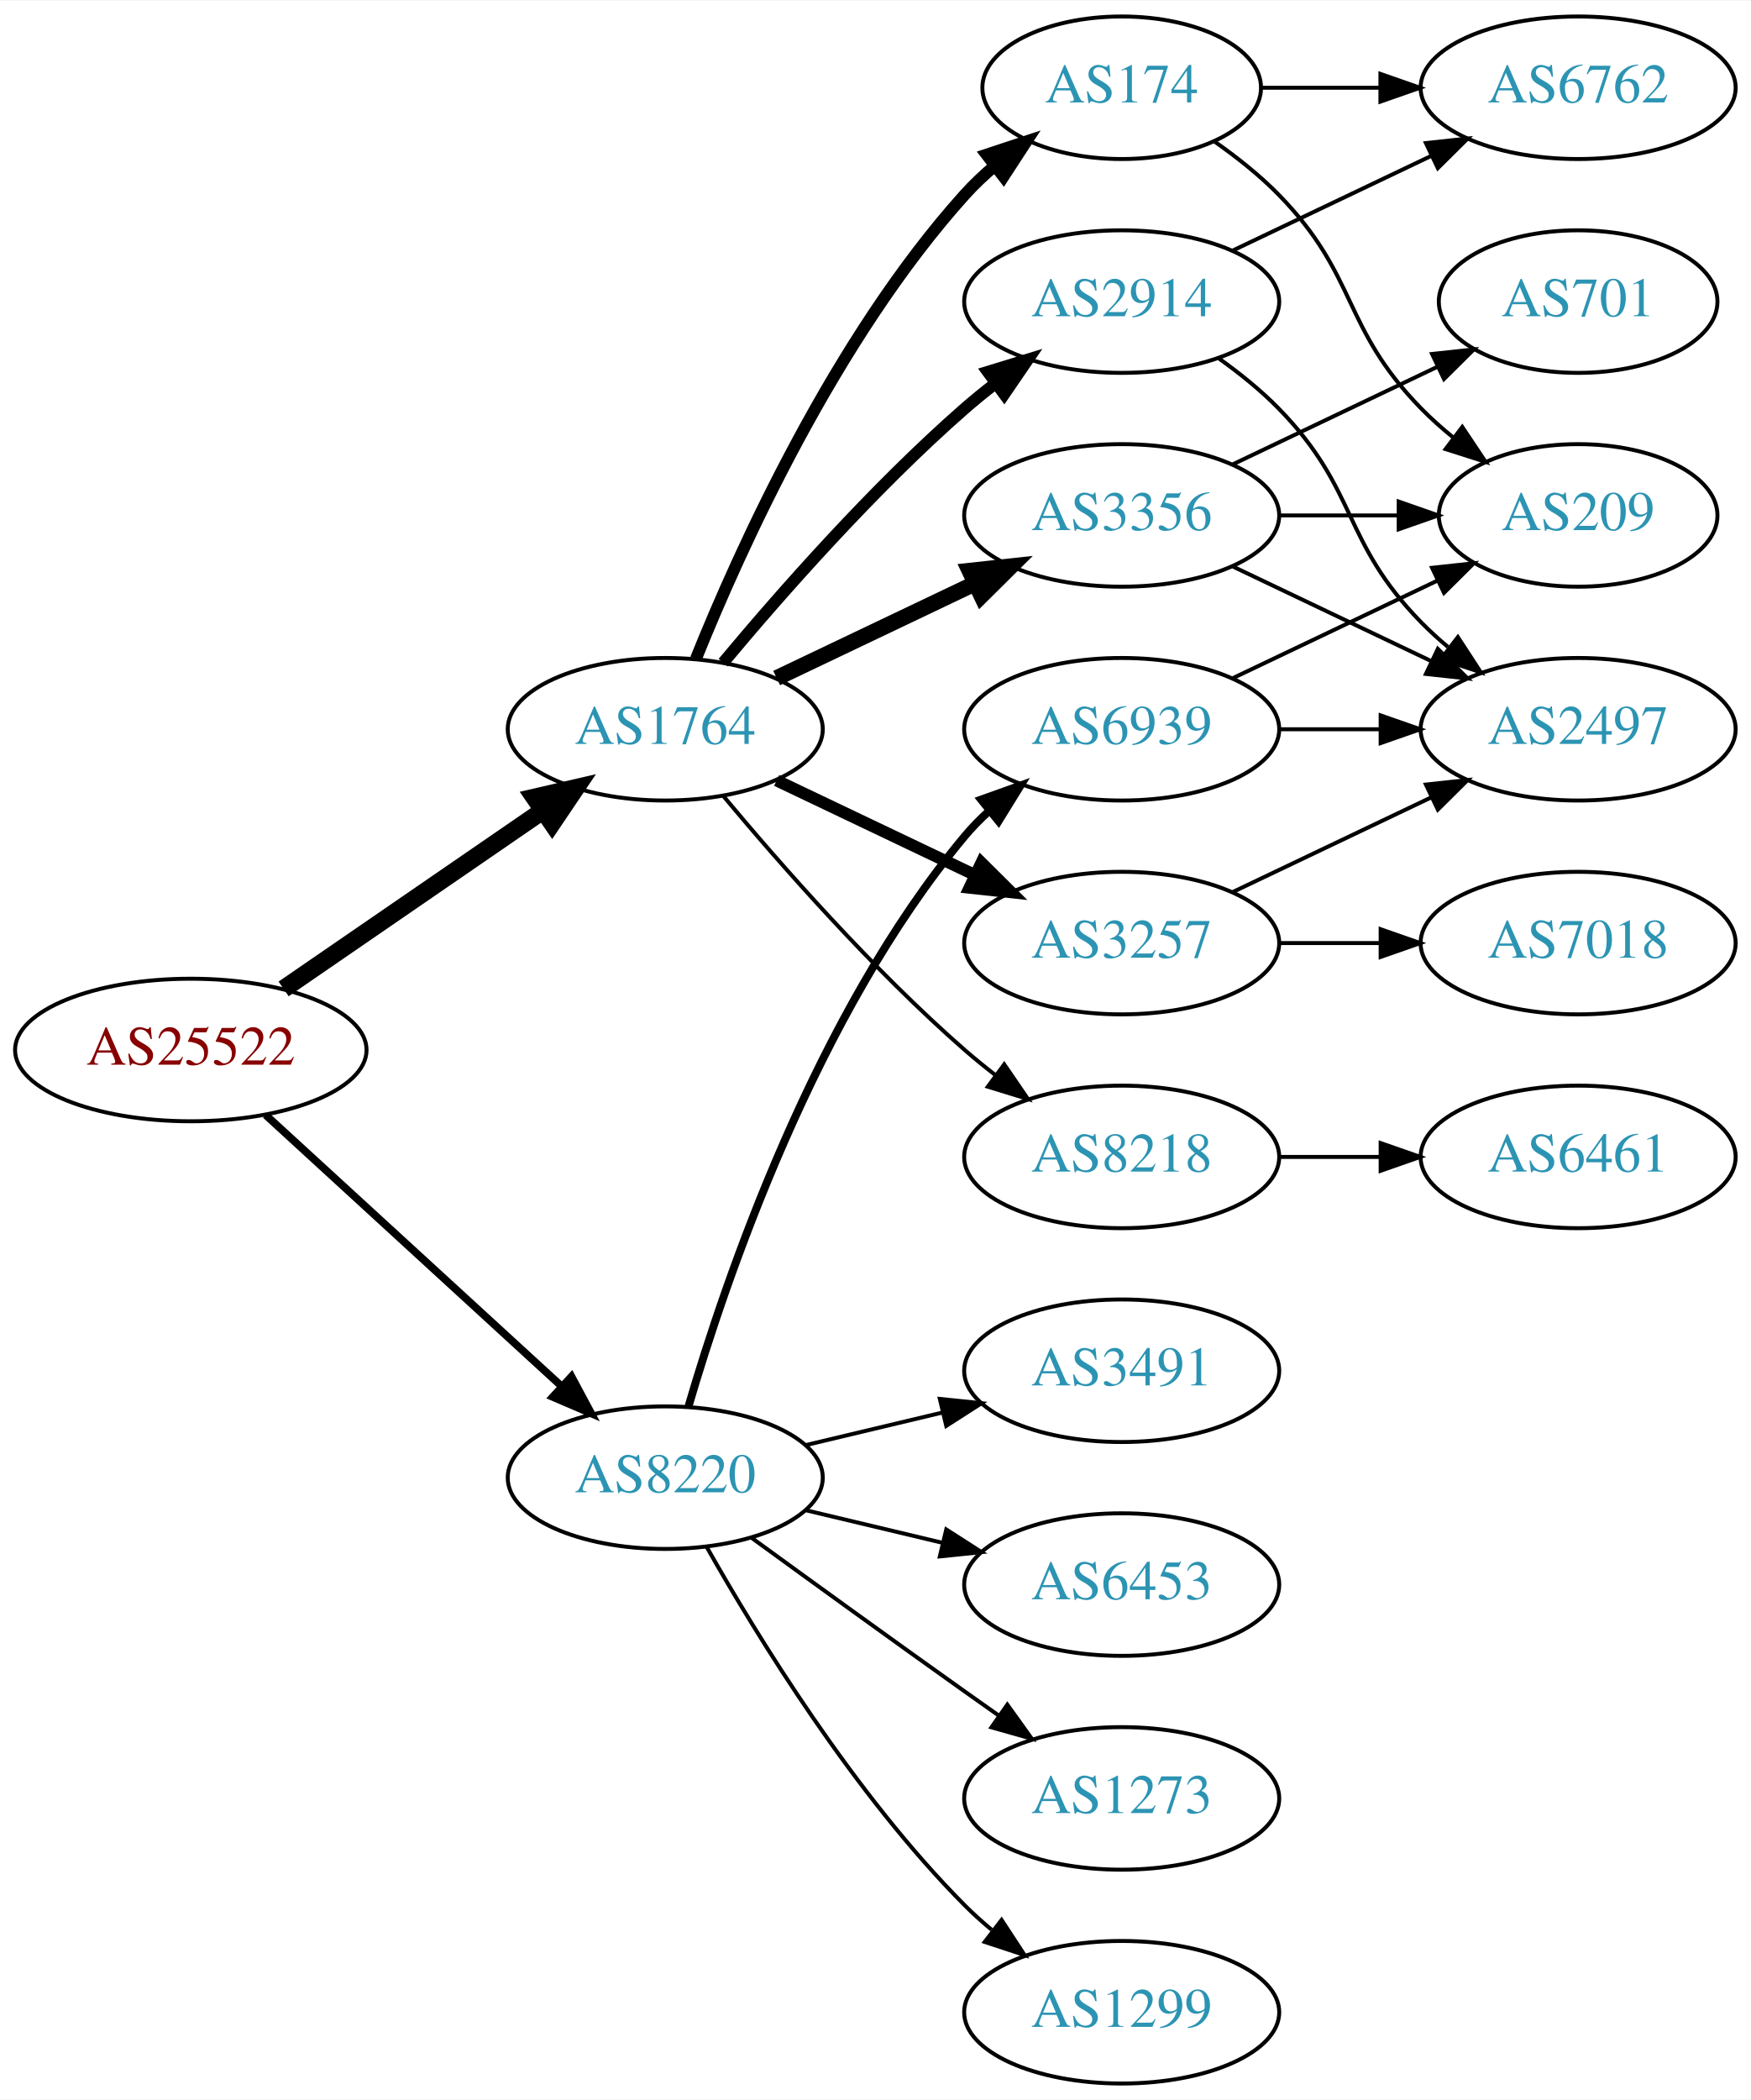
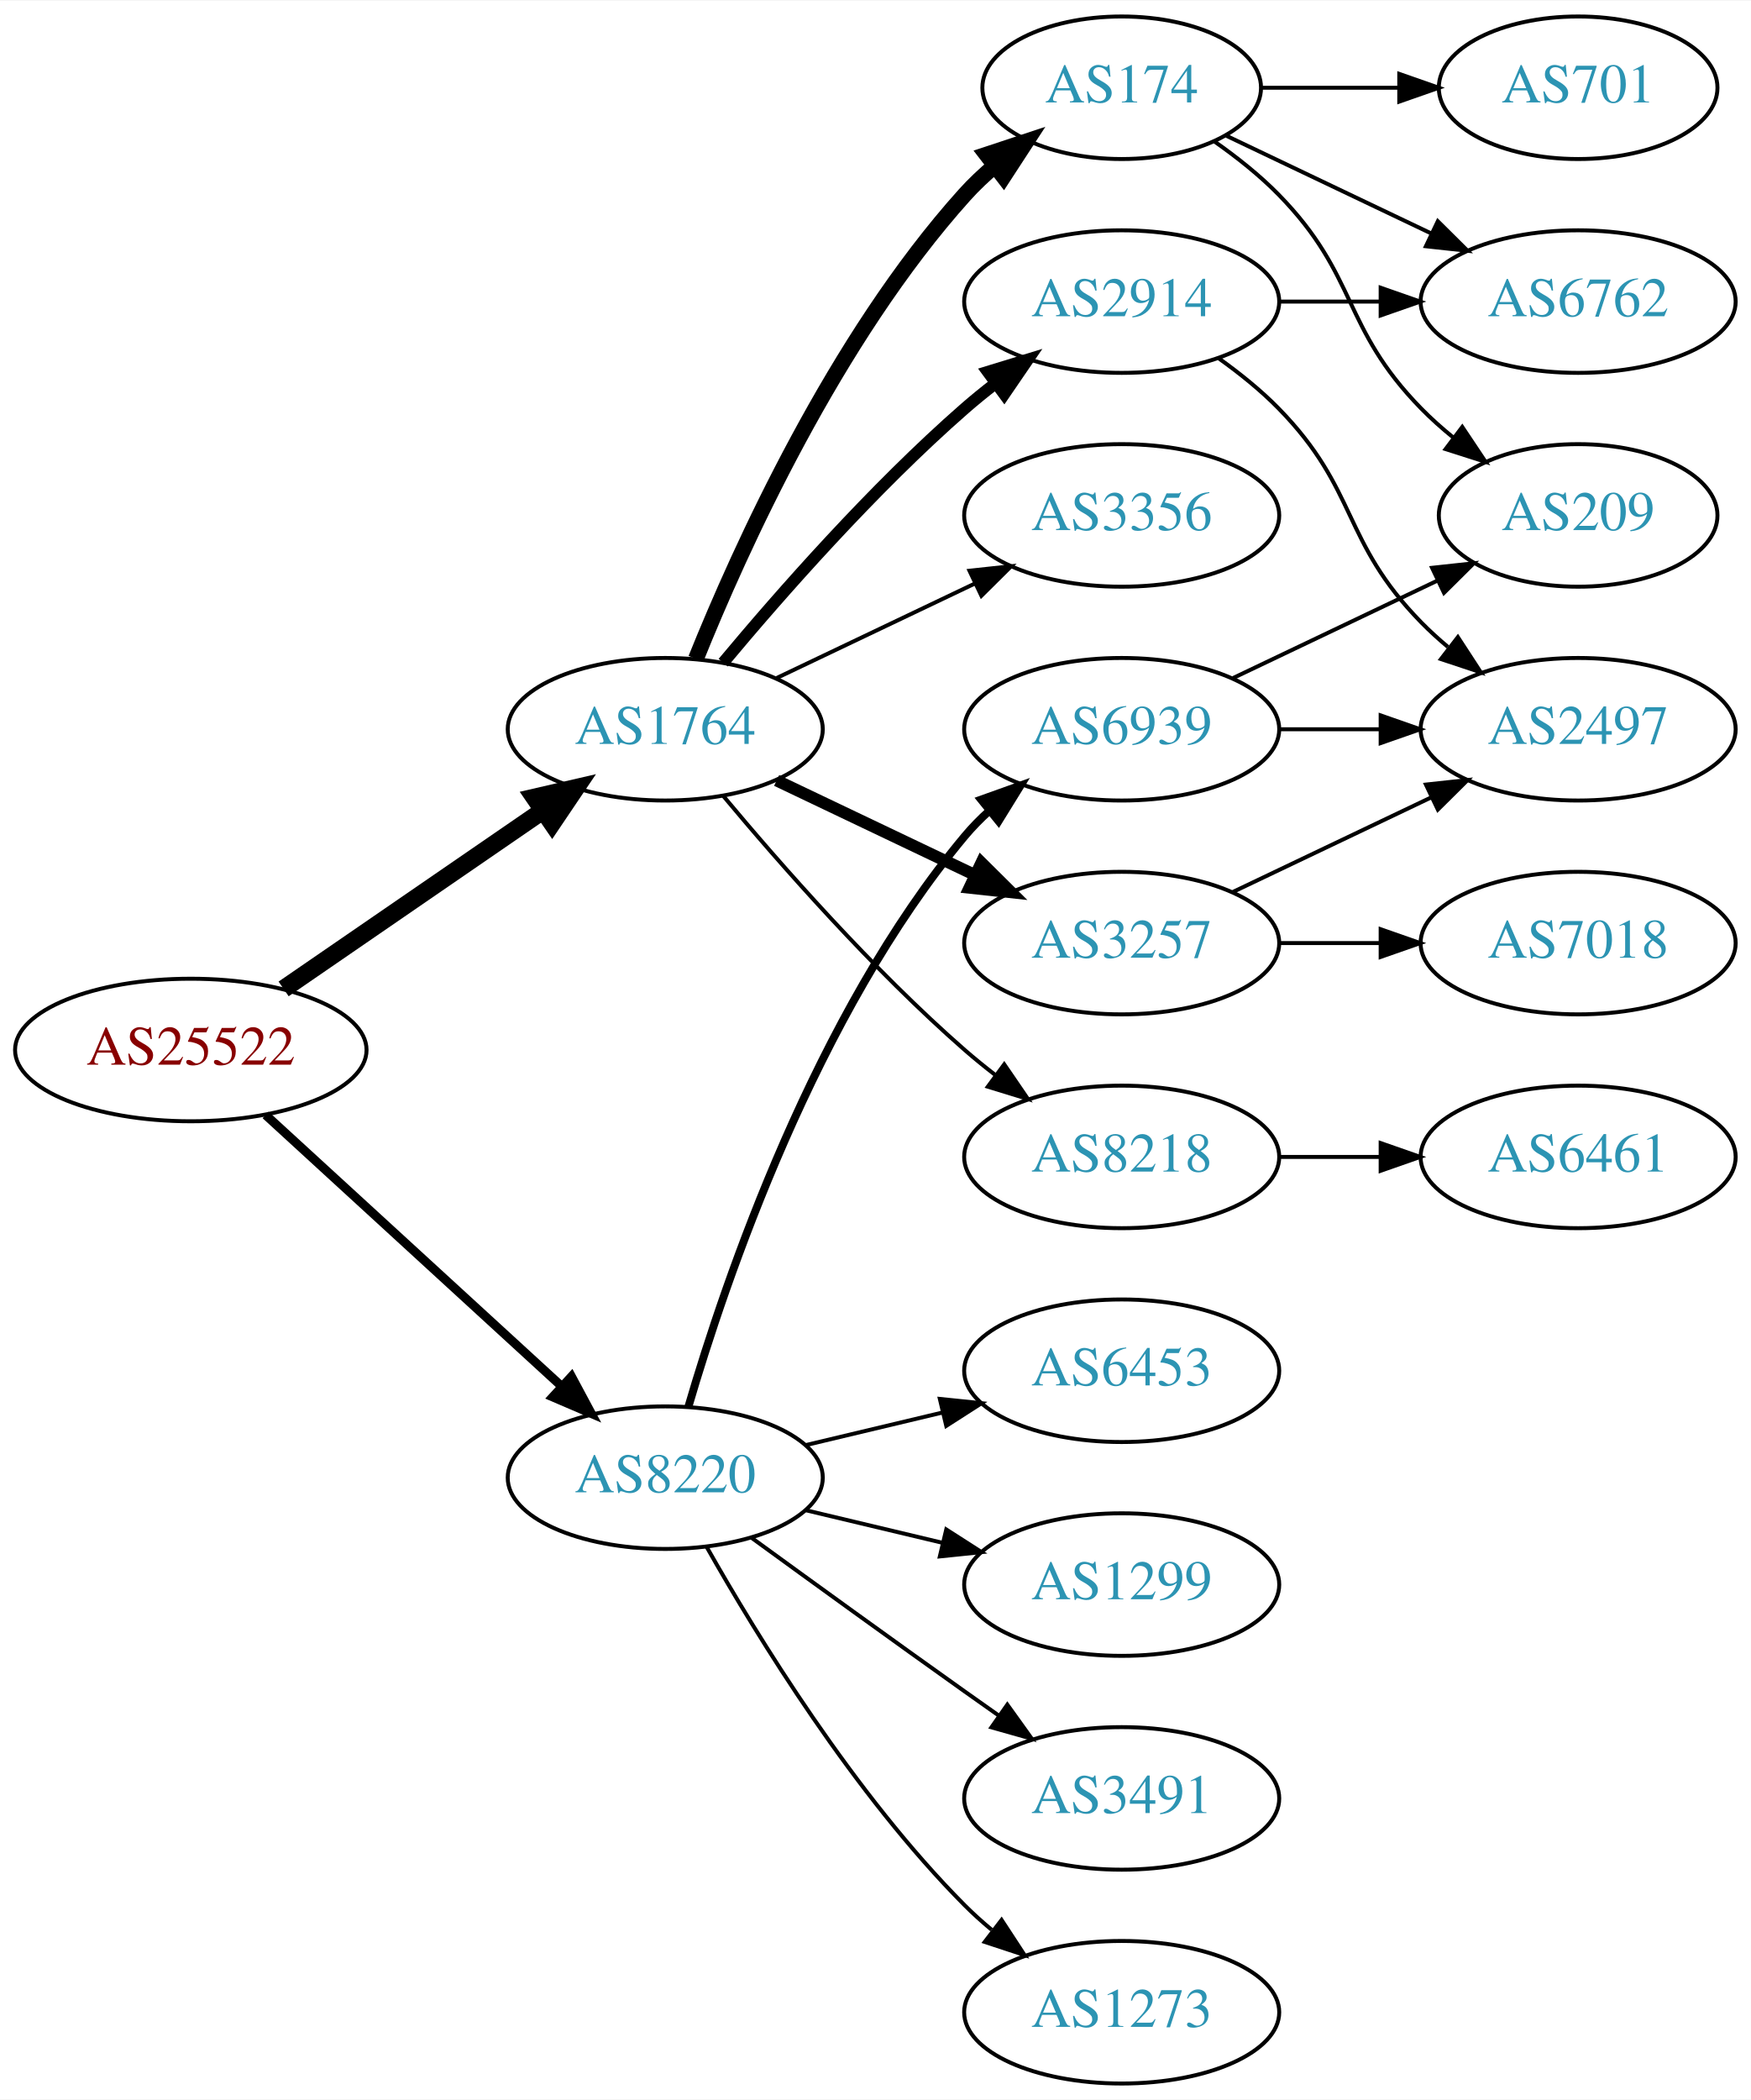
<svg xmlns="http://www.w3.org/2000/svg" xmlns:xlink="http://www.w3.org/1999/xlink" width="442pt" height="530pt" viewBox="0.00 0.00 442.27 530.00">
  <g id="graph0" class="graph" transform="scale(1 1) rotate(0) translate(4 526)">
    <polygon fill="white" stroke="none" points="-4,4 -4,-526 438.271,-526 438.271,4 -4,4" />
    <g id="node1" class="node">
      <g id="a_node1">
        <a xlink:href="/asn/25522" xlink:title="AS25522 ~ Travelport Austria GmbH [AT]">
          <ellipse fill="#ffffff" stroke="black" cx="44.196" cy="-261" rx="44.393" ry="18" />
          <text text-anchor="middle" x="44.196" y="-257.3" font-family="Times,serif" font-size="14.00" fill="#880000">AS25522</text>
        </a>
      </g>
    </g>
    <g id="node2" class="node">
      <g id="a_node2">
        <a xlink:href="/asn/1764" xlink:title="AS1764 ~ NEXTLAYER-AS [AT]">
          <ellipse fill="#ffffff" stroke="black" cx="164.039" cy="-342" rx="39.794" ry="18" />
          <text text-anchor="middle" x="164.039" y="-338.3" font-family="Times,serif" font-size="14.00" fill="#2c94b3">AS1764</text>
        </a>
      </g>
    </g>
    <g id="edge1" class="edge">
      <path fill="none" stroke="black" stroke-width="4.5" d="M67.639,-276.426C86.22,-289.198 112.781,-307.455 133.161,-321.463" />
      <polygon fill="black" stroke="black" stroke-width="4.5" points="131.003,-324.758 141.475,-327.178 135.464,-318.269 131.003,-324.758" />
    </g>
    <g id="node3" class="node">
      <g id="a_node3">
        <a xlink:href="/asn/8220" xlink:title="AS8220 ~ COLT [GB]">
          <ellipse fill="#ffffff" stroke="black" cx="164.039" cy="-153" rx="39.794" ry="18" />
          <text text-anchor="middle" x="164.039" y="-149.3" font-family="Times,serif" font-size="14.00" fill="#2c94b3">AS8220</text>
        </a>
      </g>
    </g>
    <g id="edge2" class="edge">
-       <path fill="none" stroke="black" stroke-width="1.929" d="M63.094,-244.597C83.022,-226.333 115.38,-196.678 137.857,-176.079" />
-       <polygon fill="black" stroke="black" stroke-width="1.929" points="140.351,-178.54 145.359,-169.203 135.622,-173.38 140.351,-178.54" />
+       <path fill="none" stroke="black" stroke-width="2.25" d="M63.094,-244.597C83.022,-226.333 115.38,-196.678 137.857,-176.079" />
+       <polygon fill="black" stroke="black" stroke-width="2.25" points="140.351,-178.54 145.359,-169.203 135.622,-173.38 140.351,-178.54" />
    </g>
    <g id="node4" class="node">
      <g id="a_node4">
-         <a xlink:href="/asn/3356" xlink:title="AS3356 ~ Level 3 Parent, LLC [US]">
-           <ellipse fill="#ffffff" stroke="black" cx="279.332" cy="-396" rx="39.794" ry="18" />
-           <text text-anchor="middle" x="279.332" y="-392.3" font-family="Times,serif" font-size="14.00" fill="#2c94b3">AS3356</text>
+         <a xlink:href="/asn/174" xlink:title="AS174 ~ Cogent Communications [US]">
+           <ellipse fill="#ffffff" stroke="black" cx="279.332" cy="-504" rx="35.194" ry="18" />
+           <text text-anchor="middle" x="279.332" y="-500.3" font-family="Times,serif" font-size="14.00" fill="#2c94b3">AS174</text>
        </a>
      </g>
    </g>
    <g id="edge3" class="edge">
-       <path fill="none" stroke="black" stroke-width="4" d="M192.175,-354.934C207.169,-362.081 225.99,-371.052 242.213,-378.785" />
-       <polygon fill="black" stroke="black" stroke-width="4" points="240.884,-382.028 251.417,-383.171 243.895,-375.709 240.884,-382.028" />
+       <path fill="none" stroke="black" stroke-width="4" d="M171.786,-359.787C182.837,-387.243 206.891,-440.578 239.685,-477 242.001,-479.572 244.606,-482.03 247.341,-484.343" />
+       <polygon fill="black" stroke="black" stroke-width="4" points="245.207,-487.117 255.264,-490.448 249.479,-481.572 245.207,-487.117" />
    </g>
    <g id="node5" class="node">
      <g id="a_node5">
        <a xlink:href="/asn/2914" xlink:title="AS2914 ~ NTT America, Inc. [US]">
          <ellipse fill="#ffffff" stroke="black" cx="279.332" cy="-450" rx="39.794" ry="18" />
          <text text-anchor="middle" x="279.332" y="-446.3" font-family="Times,serif" font-size="14.00" fill="#2c94b3">AS2914</text>
        </a>
      </g>
    </g>
    <g id="edge4" class="edge">
      <path fill="none" stroke="black" stroke-width="3" d="M178.669,-358.817C192.951,-375.929 216.498,-402.745 239.685,-423 242.151,-425.154 244.789,-427.294 247.487,-429.372" />
      <polygon fill="black" stroke="black" stroke-width="3" points="245.512,-432.264 255.641,-435.37 249.66,-426.625 245.512,-432.264" />
    </g>
    <g id="node6" class="node">
      <g id="a_node6">
        <a xlink:href="/asn/3257" xlink:title="AS3257 ~ GTT [DE]">
          <ellipse fill="#ffffff" stroke="black" cx="279.332" cy="-288" rx="39.794" ry="18" />
          <text text-anchor="middle" x="279.332" y="-284.3" font-family="Times,serif" font-size="14.00" fill="#2c94b3">AS3257</text>
        </a>
      </g>
    </g>
    <g id="edge5" class="edge">
      <path fill="none" stroke="black" stroke-width="3" d="M192.175,-329.066C207.169,-321.919 225.99,-312.948 242.213,-305.215" />
      <polygon fill="black" stroke="black" stroke-width="3" points="243.895,-308.291 251.417,-300.829 240.884,-301.972 243.895,-308.291" />
    </g>
    <g id="node7" class="node">
      <g id="a_node7">
-         <a xlink:href="/asn/174" xlink:title="AS174 ~ Cogent Communications [US]">
-           <ellipse fill="#ffffff" stroke="black" cx="279.332" cy="-504" rx="35.194" ry="18" />
-           <text text-anchor="middle" x="279.332" y="-500.3" font-family="Times,serif" font-size="14.00" fill="#2c94b3">AS174</text>
-         </a>
-       </g>
-     </g>
-     <g id="edge6" class="edge">
-       <path fill="none" stroke="black" stroke-width="3" d="M171.786,-359.787C182.837,-387.243 206.891,-440.578 239.685,-477 242.001,-479.572 244.606,-482.03 247.341,-484.343" />
-       <polygon fill="black" stroke="black" stroke-width="3" points="245.207,-487.117 255.264,-490.448 249.479,-481.572 245.207,-487.117" />
-     </g>
-     <g id="node8" class="node">
-       <g id="a_node8">
        <a xlink:href="/asn/8218" xlink:title="AS8218 ~ legacy Neotelecoms [FR]">
          <ellipse fill="#ffffff" stroke="black" cx="279.332" cy="-234" rx="39.794" ry="18" />
          <text text-anchor="middle" x="279.332" y="-230.3" font-family="Times,serif" font-size="14.00" fill="#2c94b3">AS8218</text>
        </a>
      </g>
    </g>
-     <g id="edge7" class="edge">
+     <g id="edge6" class="edge">
      <path fill="none" stroke="black" d="M178.669,-325.183C192.951,-308.071 216.498,-281.255 239.685,-261 242.151,-258.846 244.789,-256.706 247.487,-254.628" />
      <polygon fill="black" stroke="black" points="249.66,-257.375 255.641,-248.63 245.512,-251.736 249.66,-257.375" />
    </g>
+     <g id="node8" class="node">
+       <g id="a_node8">
+         <a xlink:href="/asn/3356" xlink:title="AS3356 ~ Level 3 Parent, LLC [US]">
+           <ellipse fill="#ffffff" stroke="black" cx="279.332" cy="-396" rx="39.794" ry="18" />
+           <text text-anchor="middle" x="279.332" y="-392.3" font-family="Times,serif" font-size="14.00" fill="#2c94b3">AS3356</text>
+         </a>
+       </g>
+     </g>
+     <g id="edge7" class="edge">
+       <path fill="none" stroke="black" d="M192.175,-354.934C207.169,-362.081 225.99,-371.052 242.213,-378.785" />
+       <polygon fill="black" stroke="black" points="240.884,-382.028 251.417,-383.171 243.895,-375.709 240.884,-382.028" />
+     </g>
    <g id="node15" class="node">
      <g id="a_node15">
-         <a xlink:href="/asn/1299" xlink:title="AS1299 ~ Telia Carrier [EU]">
-           <ellipse fill="#ffffff" stroke="black" cx="279.332" cy="-18" rx="39.794" ry="18" />
-           <text text-anchor="middle" x="279.332" y="-14.3" font-family="Times,serif" font-size="14.00" fill="#2c94b3">AS1299</text>
-         </a>
-       </g>
-     </g>
-     <g id="edge18" class="edge">
-       <path fill="none" stroke="black" d="M174.498,-135.51C187.28,-112.904 211.712,-73.114 239.685,-45 241.796,-42.879 244.092,-40.812 246.477,-38.829" />
-       <polygon fill="black" stroke="black" points="248.993,-41.31 254.793,-32.444 244.73,-35.758 248.993,-41.31" />
-     </g>
-     <g id="node16" class="node">
-       <g id="a_node16">
-         <a xlink:href="/asn/3491" xlink:title="AS3491 ~ PCCW Global, Inc. [US]">
-           <ellipse fill="#ffffff" stroke="black" cx="279.332" cy="-180" rx="39.794" ry="18" />
-           <text text-anchor="middle" x="279.332" y="-176.3" font-family="Times,serif" font-size="14.00" fill="#2c94b3">AS3491</text>
-         </a>
-       </g>
-     </g>
-     <g id="edge19" class="edge">
-       <path fill="none" stroke="black" d="M199.646,-161.248C210.517,-163.838 222.671,-166.735 234.114,-169.462" />
-       <polygon fill="black" stroke="black" points="233.397,-172.889 243.936,-171.803 235.02,-166.08 233.397,-172.889" />
-     </g>
-     <g id="node17" class="node">
-       <g id="a_node17">
        <a xlink:href="/asn/6939" xlink:title="AS6939 ~ Hurricane Electric LLC [US]">
          <ellipse fill="#ffffff" stroke="black" cx="279.332" cy="-342" rx="39.794" ry="18" />
          <text text-anchor="middle" x="279.332" y="-338.3" font-family="Times,serif" font-size="14.00" fill="#2c94b3">AS6939</text>
        </a>
      </g>
    </g>
-     <g id="edge20" class="edge">
+     <g id="edge16" class="edge">
      <path fill="none" stroke="black" stroke-width="2" d="M169.913,-171.002C179.227,-202.844 202.043,-269.981 239.685,-315 241.555,-317.237 243.654,-319.374 245.88,-321.396" />
      <polygon fill="black" stroke="black" stroke-width="2" points="243.823,-324.234 253.799,-327.804 248.227,-318.793 243.823,-324.234" />
    </g>
+     <g id="node16" class="node">
+       <g id="a_node16">
+         <a xlink:href="/asn/1273" xlink:title="AS1273 ~ Vodafone Group PLC [EU]">
+           <ellipse fill="#ffffff" stroke="black" cx="279.332" cy="-18" rx="39.794" ry="18" />
+           <text text-anchor="middle" x="279.332" y="-14.3" font-family="Times,serif" font-size="14.00" fill="#2c94b3">AS1273</text>
+         </a>
+       </g>
+     </g>
+     <g id="edge17" class="edge">
+       <path fill="none" stroke="black" d="M174.498,-135.51C187.28,-112.904 211.712,-73.114 239.685,-45 241.796,-42.879 244.092,-40.812 246.477,-38.829" />
+       <polygon fill="black" stroke="black" points="248.993,-41.31 254.793,-32.444 244.73,-35.758 248.993,-41.31" />
+     </g>
+     <g id="node17" class="node">
+       <g id="a_node17">
+         <a xlink:href="/asn/6453" xlink:title="AS6453 ~ TATA COMMUNICATIONS (AMERICA) INC [US]">
+           <ellipse fill="#ffffff" stroke="black" cx="279.332" cy="-180" rx="39.794" ry="18" />
+           <text text-anchor="middle" x="279.332" y="-176.3" font-family="Times,serif" font-size="14.00" fill="#2c94b3">AS6453</text>
+         </a>
+       </g>
+     </g>
+     <g id="edge18" class="edge">
+       <path fill="none" stroke="black" d="M199.646,-161.248C210.517,-163.838 222.671,-166.735 234.114,-169.462" />
+       <polygon fill="black" stroke="black" points="233.397,-172.889 243.936,-171.803 235.02,-166.08 233.397,-172.889" />
+     </g>
    <g id="node18" class="node">
      <g id="a_node18">
-         <a xlink:href="/asn/6453" xlink:title="AS6453 ~ TATA COMMUNICATIONS (AMERICA) INC [US]">
+         <a xlink:href="/asn/1299" xlink:title="AS1299 ~ Telia Carrier [EU]">
          <ellipse fill="#ffffff" stroke="black" cx="279.332" cy="-126" rx="39.794" ry="18" />
-           <text text-anchor="middle" x="279.332" y="-122.3" font-family="Times,serif" font-size="14.00" fill="#2c94b3">AS6453</text>
-         </a>
-       </g>
-     </g>
-     <g id="edge21" class="edge">
+           <text text-anchor="middle" x="279.332" y="-122.3" font-family="Times,serif" font-size="14.00" fill="#2c94b3">AS1299</text>
+         </a>
+       </g>
+     </g>
+     <g id="edge19" class="edge">
      <path fill="none" stroke="black" d="M199.646,-144.752C210.517,-142.162 222.671,-139.265 234.114,-136.538" />
      <polygon fill="black" stroke="black" points="235.02,-139.92 243.936,-134.197 233.397,-133.111 235.02,-139.92" />
    </g>
    <g id="node19" class="node">
      <g id="a_node19">
-         <a xlink:href="/asn/1273" xlink:title="AS1273 ~ Vodafone Group PLC [EU]">
+         <a xlink:href="/asn/3491" xlink:title="AS3491 ~ PCCW Global, Inc. [US]">
          <ellipse fill="#ffffff" stroke="black" cx="279.332" cy="-72" rx="39.794" ry="18" />
-           <text text-anchor="middle" x="279.332" y="-68.3" font-family="Times,serif" font-size="14.00" fill="#2c94b3">AS1273</text>
-         </a>
-       </g>
-     </g>
-     <g id="edge22" class="edge">
+           <text text-anchor="middle" x="279.332" y="-68.3" font-family="Times,serif" font-size="14.00" fill="#2c94b3">AS3491</text>
+         </a>
+       </g>
+     </g>
+     <g id="edge20" class="edge">
      <path fill="none" stroke="black" d="M185.887,-137.778C200.821,-126.909 221.435,-111.975 239.685,-99 242.506,-96.995 245.449,-94.915 248.397,-92.841" />
      <polygon fill="black" stroke="black" points="250.443,-95.681 256.621,-87.074 246.424,-89.95 250.443,-95.681" />
    </g>
-     <g id="node9" class="node">
-       <g id="a_node9">
+     <g id="node10" class="node">
+       <g id="a_node10">
+         <a xlink:href="/asn/6762" xlink:title="AS6762 ~ TELECOM ITALIA SPARKLE S.p.A. [IT]">
+           <ellipse fill="#ffffff" stroke="black" cx="394.625" cy="-450" rx="39.794" ry="18" />
+           <text text-anchor="middle" x="394.625" y="-446.3" font-family="Times,serif" font-size="14.00" fill="#2c94b3">AS6762</text>
+         </a>
+       </g>
+     </g>
+     <g id="edge12" class="edge">
+       <path fill="none" stroke="black" d="M305.757,-491.881C321.059,-484.587 340.783,-475.186 357.665,-467.14" />
+       <polygon fill="black" stroke="black" points="359.184,-470.293 366.705,-462.831 356.172,-463.974 359.184,-470.293" />
+     </g>
+     <g id="node11" class="node">
+       <g id="a_node11">
        <a xlink:href="/asn/209" xlink:title="AS209 ~ CenturyLink Communications, LLC [US]">
          <ellipse fill="#ffffff" stroke="black" cx="394.625" cy="-396" rx="35.194" ry="18" />
          <text text-anchor="middle" x="394.625" y="-392.3" font-family="Times,serif" font-size="14.00" fill="#2c94b3">AS209</text>
        </a>
      </g>
    </g>
-     <g id="edge8" class="edge">
-       <path fill="none" stroke="black" d="M319.004,-396C328.709,-396 339.2,-396 349.163,-396" />
-       <polygon fill="black" stroke="black" points="349.299,-399.5 359.299,-396 349.299,-392.5 349.299,-399.5" />
-     </g>
-     <g id="node10" class="node">
-       <g id="a_node10">
+     <g id="edge10" class="edge">
+       <path fill="none" stroke="black" d="M302.714,-490.468C308.356,-486.51 314.17,-481.914 318.978,-477 339.151,-456.383 334.806,-443.617 354.978,-423 357.457,-420.466 360.204,-418.017 363.056,-415.696" />
+       <polygon fill="black" stroke="black" points="365.359,-418.343 371.242,-409.532 361.148,-412.752 365.359,-418.343" />
+     </g>
+     <g id="node12" class="node">
+       <g id="a_node12">
+         <a xlink:href="/asn/701" xlink:title="AS701 ~ UUNET [US]">
+           <ellipse fill="#ffffff" stroke="black" cx="394.625" cy="-504" rx="35.194" ry="18" />
+           <text text-anchor="middle" x="394.625" y="-500.3" font-family="Times,serif" font-size="14.00" fill="#2c94b3">AS701</text>
+         </a>
+       </g>
+     </g>
+     <g id="edge11" class="edge">
+       <path fill="none" stroke="black" d="M314.631,-504C325.501,-504 337.678,-504 349.156,-504" />
+       <polygon fill="black" stroke="black" points="349.442,-507.5 359.442,-504 349.442,-500.5 349.442,-507.5" />
+     </g>
+     <g id="node9" class="node">
+       <g id="a_node9">
        <a xlink:href="/asn/2497" xlink:title="AS2497 ~ Internet Initiative Japan Inc. [JP]">
          <ellipse fill="#ffffff" stroke="black" cx="394.625" cy="-342" rx="39.794" ry="18" />
          <text text-anchor="middle" x="394.625" y="-338.3" font-family="Times,serif" font-size="14.00" fill="#2c94b3">AS2497</text>
        </a>
      </g>
    </g>
-     <g id="edge9" class="edge">
-       <path fill="none" stroke="black" d="M307.468,-383.066C322.462,-375.919 341.283,-366.948 357.506,-359.215" />
-       <polygon fill="black" stroke="black" points="359.188,-362.291 366.71,-354.829 356.177,-355.972 359.188,-362.291" />
-     </g>
-     <g id="node11" class="node">
-       <g id="a_node11">
-         <a xlink:href="/asn/701" xlink:title="AS701 ~ UUNET [US]">
-           <ellipse fill="#ffffff" stroke="black" cx="394.625" cy="-450" rx="35.194" ry="18" />
-           <text text-anchor="middle" x="394.625" y="-446.3" font-family="Times,serif" font-size="14.00" fill="#2c94b3">AS701</text>
-         </a>
-       </g>
-     </g>
-     <g id="edge10" class="edge">
-       <path fill="none" stroke="black" d="M307.468,-408.934C322.9,-416.29 342.385,-425.577 358.92,-433.459" />
-       <polygon fill="black" stroke="black" points="357.729,-436.768 368.262,-437.911 360.741,-430.449 357.729,-436.768" />
-     </g>
-     <g id="edge15" class="edge">
+     <g id="edge8" class="edge">
      <path fill="none" stroke="black" d="M303.926,-435.611C309.182,-431.852 314.513,-427.563 318.978,-423 339.151,-402.383 334.806,-389.617 354.978,-369 357.071,-366.861 359.354,-364.782 361.731,-362.79" />
      <polygon fill="black" stroke="black" points="364.249,-365.268 370.031,-356.389 359.974,-359.725 364.249,-365.268" />
    </g>
+     <g id="edge9" class="edge">
+       <path fill="none" stroke="black" d="M319.004,-450C327.207,-450 335.971,-450 344.503,-450" />
+       <polygon fill="black" stroke="black" points="344.742,-453.5 354.742,-450 344.742,-446.5 344.742,-453.5" />
+     </g>
+     <g id="edge14" class="edge">
+       <path fill="none" stroke="black" d="M307.468,-300.934C322.462,-308.081 341.283,-317.052 357.506,-324.785" />
+       <polygon fill="black" stroke="black" points="356.177,-328.028 366.71,-329.171 359.188,-321.709 356.177,-328.028" />
+     </g>
    <g id="node13" class="node">
      <g id="a_node13">
-         <a xlink:href="/asn/6762" xlink:title="AS6762 ~ TELECOM ITALIA SPARKLE S.p.A. [IT]">
-           <ellipse fill="#ffffff" stroke="black" cx="394.625" cy="-504" rx="39.794" ry="18" />
-           <text text-anchor="middle" x="394.625" y="-500.3" font-family="Times,serif" font-size="14.00" fill="#2c94b3">AS6762</text>
-         </a>
-       </g>
-     </g>
-     <g id="edge16" class="edge">
-       <path fill="none" stroke="black" d="M307.468,-462.934C322.462,-470.081 341.283,-479.052 357.506,-486.785" />
-       <polygon fill="black" stroke="black" points="356.177,-490.028 366.71,-491.171 359.188,-483.709 356.177,-490.028" />
-     </g>
-     <g id="edge12" class="edge">
-       <path fill="none" stroke="black" d="M307.468,-300.934C322.462,-308.081 341.283,-317.052 357.506,-324.785" />
-       <polygon fill="black" stroke="black" points="356.177,-328.028 366.71,-329.171 359.188,-321.709 356.177,-328.028" />
-     </g>
-     <g id="node12" class="node">
-       <g id="a_node12">
        <a xlink:href="/asn/7018" xlink:title="AS7018 ~ AT&amp;T Services, Inc. [US]">
          <ellipse fill="#ffffff" stroke="black" cx="394.625" cy="-288" rx="39.794" ry="18" />
          <text text-anchor="middle" x="394.625" y="-284.3" font-family="Times,serif" font-size="14.00" fill="#2c94b3">AS7018</text>
        </a>
      </g>
    </g>
-     <g id="edge11" class="edge">
+     <g id="edge13" class="edge">
      <path fill="none" stroke="black" d="M319.004,-288C327.207,-288 335.971,-288 344.503,-288" />
      <polygon fill="black" stroke="black" points="344.742,-291.5 354.742,-288 344.742,-284.5 344.742,-291.5" />
-     </g>
-     <g id="edge14" class="edge">
-       <path fill="none" stroke="black" d="M302.714,-490.468C308.356,-486.51 314.17,-481.914 318.978,-477 339.151,-456.383 334.806,-443.617 354.978,-423 357.457,-420.466 360.204,-418.017 363.056,-415.696" />
-       <polygon fill="black" stroke="black" points="365.359,-418.343 371.242,-409.532 361.148,-412.752 365.359,-418.343" />
-     </g>
-     <g id="edge13" class="edge">
-       <path fill="none" stroke="black" d="M314.631,-504C324.008,-504 334.358,-504 344.393,-504" />
-       <polygon fill="black" stroke="black" points="344.681,-507.5 354.681,-504 344.681,-500.5 344.681,-507.5" />
    </g>
    <g id="node14" class="node">
      <g id="a_node14">
        <a xlink:href="/asn/6461" xlink:title="AS6461 ~ Zayo Bandwidth [US]">
          <ellipse fill="#ffffff" stroke="black" cx="394.625" cy="-234" rx="39.794" ry="18" />
          <text text-anchor="middle" x="394.625" y="-230.3" font-family="Times,serif" font-size="14.00" fill="#2c94b3">AS6461</text>
        </a>
      </g>
    </g>
-     <g id="edge17" class="edge">
+     <g id="edge15" class="edge">
      <path fill="none" stroke="black" d="M319.004,-234C327.207,-234 335.971,-234 344.503,-234" />
      <polygon fill="black" stroke="black" points="344.742,-237.5 354.742,-234 344.742,-230.5 344.742,-237.5" />
    </g>
-     <g id="edge24" class="edge">
+     <g id="edge22" class="edge">
+       <path fill="none" stroke="black" d="M319.004,-342C327.207,-342 335.971,-342 344.503,-342" />
+       <polygon fill="black" stroke="black" points="344.742,-345.5 354.742,-342 344.742,-338.5 344.742,-345.5" />
+     </g>
+     <g id="edge21" class="edge">
      <path fill="none" stroke="black" d="M307.468,-354.934C322.9,-362.29 342.385,-371.577 358.92,-379.459" />
      <polygon fill="black" stroke="black" points="357.729,-382.768 368.262,-383.911 360.741,-376.449 357.729,-382.768" />
    </g>
-     <g id="edge23" class="edge">
-       <path fill="none" stroke="black" d="M319.004,-342C327.207,-342 335.971,-342 344.503,-342" />
-       <polygon fill="black" stroke="black" points="344.742,-345.5 354.742,-342 344.742,-338.5 344.742,-345.5" />
-     </g>
  </g>
</svg>
